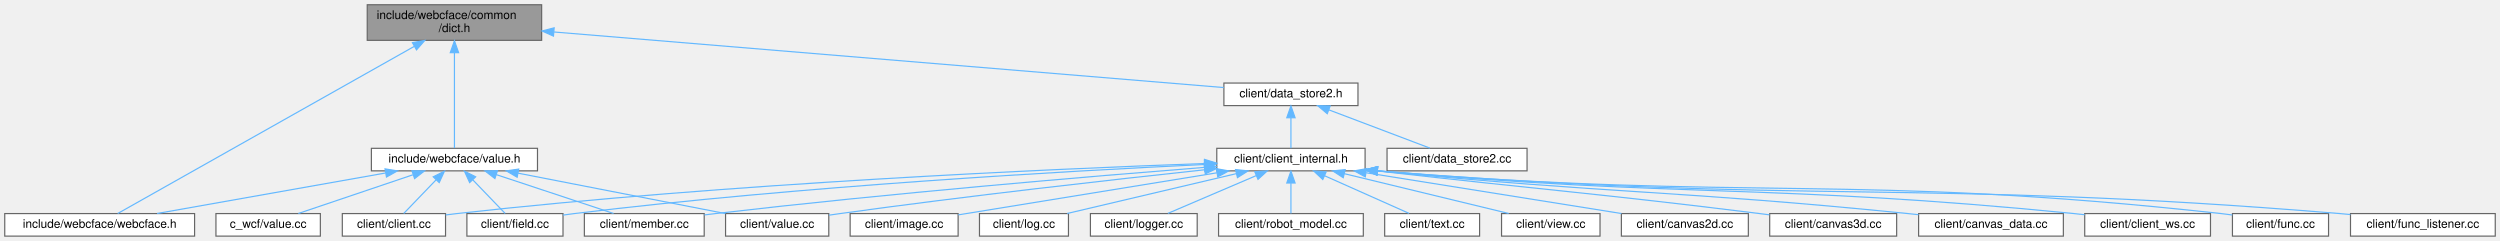
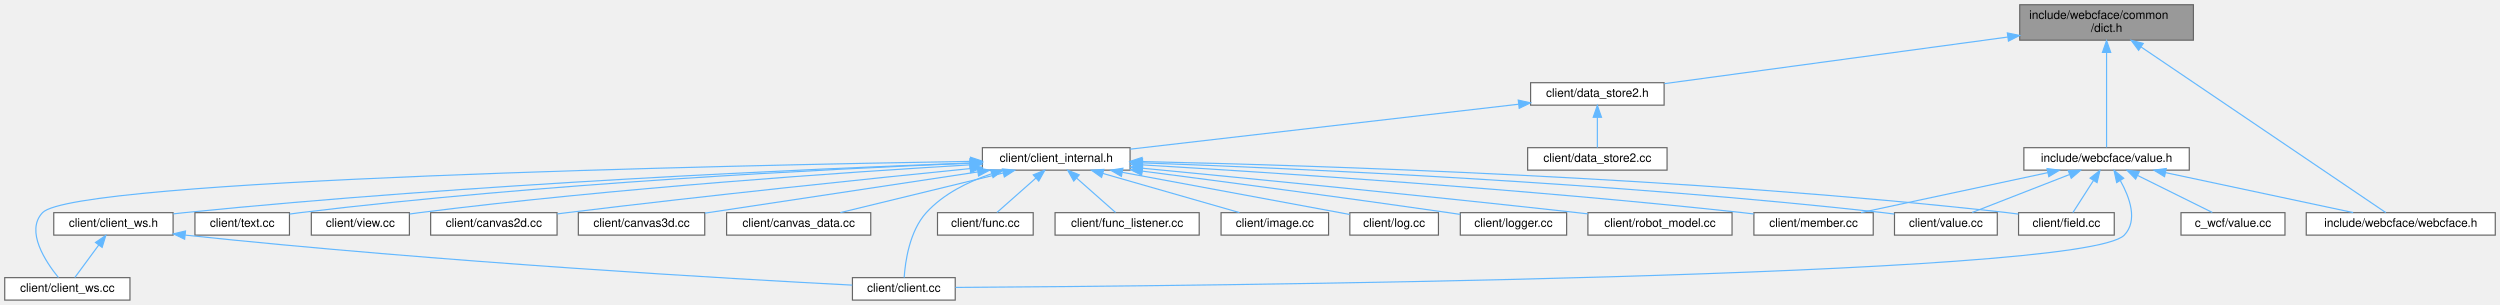
- <svg xmlns="http://www.w3.org/2000/svg" xmlns:xlink="http://www.w3.org/1999/xlink" width="2107pt" height="203pt" viewBox="0.00 0.00 2107.00 203.00">
-   <g id="graph0" class="graph" transform="scale(1 1) rotate(0) translate(4 199)">
+ <svg xmlns="http://www.w3.org/2000/svg" xmlns:xlink="http://www.w3.org/1999/xlink" width="2116pt" height="258pt" viewBox="0.00 0.00 2116.00 258.00">
+   <g id="graph0" class="graph" transform="scale(1 1) rotate(0) translate(4 254)">
    <g id="Node000001" class="node">
      <g id="a_Node000001">
        <a xlink:title=" ">
-           <polygon fill="#999999" stroke="#666666" points="452.5,-195 305.5,-195 305.5,-165 452.5,-165 452.5,-195" />
-           <text text-anchor="start" x="313.5" y="-183" font-family="Helvetica,sans-Serif" font-size="10.00">include/webcface/common</text>
-           <text text-anchor="middle" x="379" y="-172" font-family="Helvetica,sans-Serif" font-size="10.00">/dict.h</text>
+           <polygon fill="#999999" stroke="#666666" points="1852.5,-250 1705.5,-250 1705.5,-220 1852.5,-220 1852.5,-250" />
+           <text text-anchor="start" x="1713.5" y="-238" font-family="Helvetica,sans-Serif" font-size="10.00">include/webcface/common</text>
+           <text text-anchor="middle" x="1779" y="-227" font-family="Helvetica,sans-Serif" font-size="10.00">/dict.h</text>
        </a>
      </g>
    </g>
    <g id="Node000002" class="node">
      <g id="a_Node000002">
        <a xlink:href="data__store2_8h.html" target="_top" xlink:title=" ">
-           <polygon fill="white" stroke="#666666" points="1140.5,-129 1027.5,-129 1027.5,-110 1140.5,-110 1140.5,-129" />
-           <text text-anchor="middle" x="1084" y="-117" font-family="Helvetica,sans-Serif" font-size="10.00">client/data_store2.h</text>
+           <polygon fill="white" stroke="#666666" points="1404.5,-184 1291.5,-184 1291.5,-165 1404.5,-165 1404.5,-184" />
+           <text text-anchor="middle" x="1348" y="-172" font-family="Helvetica,sans-Serif" font-size="10.00">client/data_store2.h</text>
        </a>
      </g>
    </g>
    <g id="edge1_Node000001_Node000002" class="edge">
      <g id="a_edge1_Node000001_Node000002">
        <a xlink:title=" ">
-           <path fill="none" stroke="#63b8ff" d="M462.99,-172.03C608.46,-159.96 903.58,-135.47 1027.35,-125.2" />
-           <polygon fill="#63b8ff" stroke="#63b8ff" points="462.46,-168.56 452.78,-172.88 463.04,-175.54 462.46,-168.56" />
-         </a>
-       </g>
-     </g>
-     <g id="Node000021" class="node">
-       <g id="a_Node000021">
+           <path fill="none" stroke="#63b8ff" d="M1695.45,-222.66C1609.84,-211.04 1479.08,-193.29 1404.78,-183.21" />
+           <polygon fill="#63b8ff" stroke="#63b8ff" points="1695.02,-226.13 1705.4,-224.01 1695.96,-219.2 1695.02,-226.13" />
+         </a>
+       </g>
+     </g>
+     <g id="Node000022" class="node">
+       <g id="a_Node000022">
        <a xlink:href="value_8h.html" target="_top" xlink:title=" ">
-           <polygon fill="white" stroke="#666666" points="449,-74 309,-74 309,-55 449,-55 449,-74" />
-           <text text-anchor="middle" x="379" y="-62" font-family="Helvetica,sans-Serif" font-size="10.00">include/webcface/value.h</text>
-         </a>
-       </g>
-     </g>
-     <g id="edge20_Node000001_Node000021" class="edge">
-       <g id="a_edge20_Node000001_Node000021">
-         <a xlink:title=" ">
-           <path fill="none" stroke="#63b8ff" d="M379,-154.35C379,-129.09 379,-91.18 379,-74.23" />
-           <polygon fill="#63b8ff" stroke="#63b8ff" points="375.5,-154.63 379,-164.63 382.5,-154.63 375.5,-154.63" />
-         </a>
-       </g>
-     </g>
-     <g id="Node000023" class="node">
-       <g id="a_Node000023">
+           <polygon fill="white" stroke="#666666" points="1849,-129 1709,-129 1709,-110 1849,-110 1849,-129" />
+           <text text-anchor="middle" x="1779" y="-117" font-family="Helvetica,sans-Serif" font-size="10.00">include/webcface/value.h</text>
+         </a>
+       </g>
+     </g>
+     <g id="edge23_Node000001_Node000022" class="edge">
+       <g id="a_edge23_Node000001_Node000022">
+         <a xlink:title=" ">
+           <path fill="none" stroke="#63b8ff" d="M1779,-209.35C1779,-184.09 1779,-146.18 1779,-129.23" />
+           <polygon fill="#63b8ff" stroke="#63b8ff" points="1775.5,-209.63 1779,-219.63 1782.5,-209.63 1775.5,-209.63" />
+         </a>
+       </g>
+     </g>
+     <g id="Node000024" class="node">
+       <g id="a_Node000024">
        <a xlink:href="webcface_8h.html" target="_top" xlink:title=" ">
-           <polygon fill="white" stroke="#666666" points="160,-19 0,-19 0,0 160,0 160,-19" />
-           <text text-anchor="middle" x="80" y="-7" font-family="Helvetica,sans-Serif" font-size="10.00">include/webcface/webcface.h</text>
-         </a>
-       </g>
-     </g>
-     <g id="edge27_Node000001_Node000023" class="edge">
-       <g id="a_edge27_Node000001_Node000023">
-         <a xlink:title=" ">
-           <path fill="none" stroke="#63b8ff" d="M345.02,-159.85C280.2,-123.32 141.27,-45.03 95.19,-19.06" />
-           <polygon fill="#63b8ff" stroke="#63b8ff" points="343.59,-163.06 354.02,-164.92 347.03,-156.96 343.59,-163.06" />
+           <polygon fill="white" stroke="#666666" points="2108,-74 1948,-74 1948,-55 2108,-55 2108,-74" />
+           <text text-anchor="middle" x="2028" y="-62" font-family="Helvetica,sans-Serif" font-size="10.00">include/webcface/webcface.h</text>
+         </a>
+       </g>
+     </g>
+     <g id="edge30_Node000001_Node000024" class="edge">
+       <g id="a_edge30_Node000001_Node000024">
+         <a xlink:title=" ">
+           <path fill="none" stroke="#63b8ff" d="M1808.3,-214.17C1862.7,-177.36 1977.21,-99.87 2015.35,-74.06" />
+           <polygon fill="#63b8ff" stroke="#63b8ff" points="1806.12,-211.42 1799.8,-219.92 1810.04,-217.22 1806.12,-211.42" />
        </a>
      </g>
    </g>
    <g id="Node000003" class="node">
      <g id="a_Node000003">
        <a xlink:href="client__internal_8h.html" target="_top" xlink:title=" ">
-           <polygon fill="white" stroke="#666666" points="1146.5,-74 1021.5,-74 1021.5,-55 1146.5,-55 1146.5,-74" />
-           <text text-anchor="middle" x="1084" y="-62" font-family="Helvetica,sans-Serif" font-size="10.00">client/client_internal.h</text>
+           <polygon fill="white" stroke="#666666" points="952.5,-129 827.5,-129 827.5,-110 952.5,-110 952.5,-129" />
+           <text text-anchor="middle" x="890" y="-117" font-family="Helvetica,sans-Serif" font-size="10.00">client/client_internal.h</text>
        </a>
      </g>
    </g>
    <g id="edge2_Node000002_Node000003" class="edge">
      <g id="a_edge2_Node000002_Node000003">
        <a xlink:title=" ">
-           <path fill="none" stroke="#63b8ff" d="M1084,-99.66C1084,-90.93 1084,-80.99 1084,-74.09" />
-           <polygon fill="#63b8ff" stroke="#63b8ff" points="1080.5,-99.75 1084,-109.75 1087.5,-99.75 1080.5,-99.75" />
-         </a>
-       </g>
-     </g>
-     <g id="Node000020" class="node">
-       <g id="a_Node000020">
+           <path fill="none" stroke="#63b8ff" d="M1281.22,-165.77C1193.02,-155.57 1038.83,-137.72 952.71,-127.76" />
+           <polygon fill="#63b8ff" stroke="#63b8ff" points="1281.04,-169.28 1291.38,-166.95 1281.85,-162.32 1281.04,-169.28" />
+         </a>
+       </g>
+     </g>
+     <g id="Node000021" class="node">
+       <g id="a_Node000021">
        <a xlink:href="data__store2_8cc.html" target="_top" xlink:title=" ">
-           <polygon fill="white" stroke="#666666" points="1283,-74 1165,-74 1165,-55 1283,-55 1283,-74" />
-           <text text-anchor="middle" x="1224" y="-62" font-family="Helvetica,sans-Serif" font-size="10.00">client/data_store2.cc</text>
-         </a>
-       </g>
-     </g>
-     <g id="edge19_Node000002_Node000020" class="edge">
-       <g id="a_edge19_Node000002_Node000020">
-         <a xlink:title=" ">
-           <path fill="none" stroke="#63b8ff" d="M1115.91,-106.42C1141.88,-96.59 1177.92,-82.95 1201.1,-74.17" />
-           <polygon fill="#63b8ff" stroke="#63b8ff" points="1114.61,-103.17 1106.49,-109.98 1117.08,-109.72 1114.61,-103.17" />
+           <polygon fill="white" stroke="#666666" points="1407,-129 1289,-129 1289,-110 1407,-110 1407,-129" />
+           <text text-anchor="middle" x="1348" y="-117" font-family="Helvetica,sans-Serif" font-size="10.00">client/data_store2.cc</text>
+         </a>
+       </g>
+     </g>
+     <g id="edge22_Node000002_Node000021" class="edge">
+       <g id="a_edge22_Node000002_Node000021">
+         <a xlink:title=" ">
+           <path fill="none" stroke="#63b8ff" d="M1348,-154.66C1348,-145.93 1348,-135.99 1348,-129.09" />
+           <polygon fill="#63b8ff" stroke="#63b8ff" points="1344.5,-154.75 1348,-164.75 1351.5,-154.75 1344.5,-154.75" />
        </a>
      </g>
    </g>
    <g id="Node000004" class="node">
      <g id="a_Node000004">
        <a xlink:href="canvas2d_8cc.html" target="_top" xlink:title=" ">
-           <polygon fill="white" stroke="#666666" points="1469.5,-19 1362.5,-19 1362.5,0 1469.5,0 1469.5,-19" />
-           <text text-anchor="middle" x="1416" y="-7" font-family="Helvetica,sans-Serif" font-size="10.00">client/canvas2d.cc</text>
+           <polygon fill="white" stroke="#666666" points="467.5,-74 360.5,-74 360.5,-55 467.5,-55 467.5,-74" />
+           <text text-anchor="middle" x="414" y="-62" font-family="Helvetica,sans-Serif" font-size="10.00">client/canvas2d.cc</text>
        </a>
      </g>
    </g>
    <g id="edge3_Node000003_Node000004" class="edge">
      <g id="a_edge3_Node000003_Node000004">
        <a xlink:title=" ">
-           <path fill="none" stroke="#63b8ff" d="M1147.45,-53.37C1209.79,-43.42 1303.86,-28.4 1362.52,-19.04" />
-           <polygon fill="#63b8ff" stroke="#63b8ff" points="1146.66,-49.95 1137.34,-54.98 1147.77,-56.86 1146.66,-49.95" />
+           <path fill="none" stroke="#63b8ff" d="M817.11,-111.31C734.35,-103.01 595.34,-88.59 476,-74 473.3,-73.67 470.54,-73.32 467.76,-72.97" />
+           <polygon fill="#63b8ff" stroke="#63b8ff" points="816.86,-114.81 827.16,-112.32 817.56,-107.84 816.86,-114.81" />
        </a>
      </g>
    </g>
    <g id="Node000005" class="node">
      <g id="a_Node000005">
        <a xlink:href="canvas3d_8cc.html" target="_top" xlink:title=" ">
-           <polygon fill="white" stroke="#666666" points="1594.5,-19 1487.5,-19 1487.5,0 1594.5,0 1594.5,-19" />
-           <text text-anchor="middle" x="1541" y="-7" font-family="Helvetica,sans-Serif" font-size="10.00">client/canvas3d.cc</text>
+           <polygon fill="white" stroke="#666666" points="592.5,-74 485.5,-74 485.5,-55 592.5,-55 592.5,-74" />
+           <text text-anchor="middle" x="539" y="-62" font-family="Helvetica,sans-Serif" font-size="10.00">client/canvas3d.cc</text>
        </a>
      </g>
    </g>
    <g id="edge4_Node000003_Node000005" class="edge">
      <g id="a_edge4_Node000003_Node000005">
        <a xlink:title=" ">
-           <path fill="none" stroke="#63b8ff" d="M1156.94,-54.9C1301.18,-38.45 1338.88,-36.41 1479,-19 1481.7,-18.67 1484.46,-18.31 1487.24,-17.95" />
-           <polygon fill="#63b8ff" stroke="#63b8ff" points="1156.36,-51.44 1146.83,-56.06 1157.16,-58.4 1156.36,-51.44" />
+           <path fill="none" stroke="#63b8ff" d="M823.59,-108.47C756.65,-98.37 654.65,-82.96 592.66,-73.6" />
+           <polygon fill="#63b8ff" stroke="#63b8ff" points="823.2,-111.95 833.61,-109.98 824.24,-105.03 823.2,-111.95" />
        </a>
      </g>
    </g>
    <g id="Node000006" class="node">
      <g id="a_Node000006">
        <a xlink:href="canvas__data_8cc.html" target="_top" xlink:title=" ">
-           <polygon fill="white" stroke="#666666" points="1735,-19 1613,-19 1613,0 1735,0 1735,-19" />
-           <text text-anchor="middle" x="1674" y="-7" font-family="Helvetica,sans-Serif" font-size="10.00">client/canvas_data.cc</text>
+           <polygon fill="white" stroke="#666666" points="733,-74 611,-74 611,-55 733,-55 733,-74" />
+           <text text-anchor="middle" x="672" y="-62" font-family="Helvetica,sans-Serif" font-size="10.00">client/canvas_data.cc</text>
        </a>
      </g>
    </g>
    <g id="edge5_Node000003_Node000006" class="edge">
      <g id="a_edge5_Node000003_Node000006">
        <a xlink:title=" ">
-           <path fill="none" stroke="#63b8ff" d="M1157.04,-54.94C1356.49,-35.41 1408.55,-38.71 1604,-19 1606.92,-18.71 1609.91,-18.39 1612.93,-18.06" />
-           <polygon fill="#63b8ff" stroke="#63b8ff" points="1156.42,-51.48 1146.81,-55.94 1157.11,-58.45 1156.42,-51.48" />
+           <path fill="none" stroke="#63b8ff" d="M845.02,-107.56C804.19,-97.64 744.8,-83.2 707.3,-74.08" />
+           <polygon fill="#63b8ff" stroke="#63b8ff" points="844.43,-111.02 854.97,-109.98 846.08,-104.22 844.43,-111.02" />
        </a>
      </g>
    </g>
    <g id="Node000007" class="node">
      <g id="a_Node000007">
        <a xlink:href="client_2client_8cc.html" target="_top" xlink:title=" ">
-           <polygon fill="white" stroke="#666666" points="371.5,-19 284.5,-19 284.5,0 371.5,0 371.5,-19" />
-           <text text-anchor="middle" x="328" y="-7" font-family="Helvetica,sans-Serif" font-size="10.00">client/client.cc</text>
+           <polygon fill="white" stroke="#666666" points="804.5,-19 717.5,-19 717.5,0 804.5,0 804.5,-19" />
+           <text text-anchor="middle" x="761" y="-7" font-family="Helvetica,sans-Serif" font-size="10.00">client/client.cc</text>
        </a>
      </g>
    </g>
    <g id="edge6_Node000003_Node000007" class="edge">
      <g id="a_edge6_Node000003_Node000007">
        <a xlink:title=" ">
-           <path fill="none" stroke="#63b8ff" d="M1011.22,-61.19C883.38,-56.63 610.27,-44.58 381,-19 377.94,-18.66 374.79,-18.26 371.63,-17.84" />
-           <polygon fill="#63b8ff" stroke="#63b8ff" points="1011.17,-64.69 1021.28,-61.55 1011.41,-57.7 1011.17,-64.69" />
+           <path fill="none" stroke="#63b8ff" d="M835.45,-106.98C815.62,-100.32 794.54,-89.97 780,-74 765.75,-58.34 762.17,-32.39 761.28,-19.03" />
+           <polygon fill="#63b8ff" stroke="#63b8ff" points="834.46,-110.34 845.04,-109.96 836.53,-103.65 834.46,-110.34" />
        </a>
      </g>
    </g>
    <g id="Node000008" class="node">
      <g id="a_Node000008">
        <a xlink:href="client__ws_8cc.html" target="_top" xlink:title=" ">
-           <polygon fill="white" stroke="#666666" points="1859,-19 1753,-19 1753,0 1859,0 1859,-19" />
-           <text text-anchor="middle" x="1806" y="-7" font-family="Helvetica,sans-Serif" font-size="10.00">client/client_ws.cc</text>
+           <polygon fill="white" stroke="#666666" points="106,-19 0,-19 0,0 106,0 106,-19" />
+           <text text-anchor="middle" x="53" y="-7" font-family="Helvetica,sans-Serif" font-size="10.00">client/client_ws.cc</text>
        </a>
      </g>
    </g>
    <g id="edge7_Node000003_Node000008" class="edge">
      <g id="a_edge7_Node000003_Node000008">
        <a xlink:title=" ">
-           <path fill="none" stroke="#63b8ff" d="M1156.99,-54.97C1418.5,-31.97 1486.76,-44.47 1744,-19 1746.92,-18.71 1749.91,-18.39 1752.93,-18.04" />
-           <polygon fill="#63b8ff" stroke="#63b8ff" points="1156.46,-51.5 1146.81,-55.87 1157.08,-58.48 1156.46,-51.5" />
+           <path fill="none" stroke="#63b8ff" d="M817.26,-117.42C614.98,-114.06 58.86,-102.29 32,-74 17.29,-58.51 34.57,-32.48 45.46,-19.07" />
+           <polygon fill="#63b8ff" stroke="#63b8ff" points="817.43,-120.92 827.49,-117.59 817.54,-113.92 817.43,-120.92" />
        </a>
      </g>
    </g>
    <g id="Node000009" class="node">
      <g id="a_Node000009">
-         <a xlink:href="field_8cc.html" target="_top" xlink:title=" ">
-           <polygon fill="white" stroke="#666666" points="470.5,-19 389.5,-19 389.5,0 470.5,0 470.5,-19" />
-           <text text-anchor="middle" x="430" y="-7" font-family="Helvetica,sans-Serif" font-size="10.00">client/field.cc</text>
+         <a xlink:href="client__ws_8h.html" target="_top" xlink:title=" ">
+           <polygon fill="white" stroke="#666666" points="142.5,-74 41.5,-74 41.5,-55 142.5,-55 142.5,-74" />
+           <text text-anchor="middle" x="92" y="-62" font-family="Helvetica,sans-Serif" font-size="10.00">client/client_ws.h</text>
        </a>
      </g>
    </g>
    <g id="edge8_Node000003_Node000009" class="edge">
      <g id="a_edge8_Node000003_Node000009">
        <a xlink:title=" ">
-           <path fill="none" stroke="#63b8ff" d="M1010.88,-60.35C897.07,-54.95 670.79,-42.19 480,-19 476.94,-18.63 473.78,-18.2 470.61,-17.74" />
-           <polygon fill="#63b8ff" stroke="#63b8ff" points="1011.05,-63.87 1021.2,-60.84 1011.38,-56.87 1011.05,-63.87" />
+           <path fill="none" stroke="#63b8ff" d="M817.13,-116.05C684.53,-111.17 395.02,-98.5 152,-74 148.96,-73.69 145.85,-73.35 142.7,-72.98" />
+           <polygon fill="#63b8ff" stroke="#63b8ff" points="817.05,-119.55 827.17,-116.42 817.31,-112.56 817.05,-119.55" />
        </a>
      </g>
    </g>
    <g id="Node000010" class="node">
      <g id="a_Node000010">
-         <a xlink:href="client_2func_8cc.html" target="_top" xlink:title=" ">
-           <polygon fill="white" stroke="#666666" points="1958.5,-19 1877.5,-19 1877.5,0 1958.5,0 1958.5,-19" />
-           <text text-anchor="middle" x="1918" y="-7" font-family="Helvetica,sans-Serif" font-size="10.00">client/func.cc</text>
-         </a>
-       </g>
-     </g>
-     <g id="edge9_Node000003_Node000010" class="edge">
-       <g id="a_edge9_Node000003_Node000010">
-         <a xlink:title=" ">
-           <path fill="none" stroke="#63b8ff" d="M1157.19,-54.97C1473.51,-28.95 1556.43,-53.24 1868,-19 1871.06,-18.66 1874.22,-18.26 1877.4,-17.81" />
-           <polygon fill="#63b8ff" stroke="#63b8ff" points="1156.48,-51.52 1146.8,-55.83 1157.06,-58.49 1156.48,-51.52" />
+         <a xlink:href="field_8cc.html" target="_top" xlink:title=" ">
+           <polygon fill="white" stroke="#666666" points="1785.5,-74 1704.5,-74 1704.5,-55 1785.5,-55 1785.5,-74" />
+           <text text-anchor="middle" x="1745" y="-62" font-family="Helvetica,sans-Serif" font-size="10.00">client/field.cc</text>
+         </a>
+       </g>
+     </g>
+     <g id="edge11_Node000003_Node000010" class="edge">
+       <g id="a_edge11_Node000003_Node000010">
+         <a xlink:title=" ">
+           <path fill="none" stroke="#63b8ff" d="M962.85,-117.23C1104.37,-114.16 1426.14,-104.19 1695,-74 1698.06,-73.66 1701.22,-73.25 1704.4,-72.8" />
+           <polygon fill="#63b8ff" stroke="#63b8ff" points="962.5,-113.74 952.57,-117.45 962.64,-120.74 962.5,-113.74" />
        </a>
      </g>
    </g>
    <g id="Node000011" class="node">
      <g id="a_Node000011">
-         <a xlink:href="func__listener_8cc.html" target="_top" xlink:title=" ">
-           <polygon fill="white" stroke="#666666" points="2099,-19 1977,-19 1977,0 2099,0 2099,-19" />
-           <text text-anchor="middle" x="2038" y="-7" font-family="Helvetica,sans-Serif" font-size="10.00">client/func_listener.cc</text>
-         </a>
-       </g>
-     </g>
-     <g id="edge10_Node000003_Node000011" class="edge">
-       <g id="a_edge10_Node000003_Node000011">
-         <a xlink:title=" ">
-           <path fill="none" stroke="#63b8ff" d="M1157.01,-54.99C1517.79,-26.23 1611.33,-48.52 1968,-19 1970.93,-18.76 1973.92,-18.49 1976.94,-18.19" />
-           <polygon fill="#63b8ff" stroke="#63b8ff" points="1156.49,-51.52 1146.8,-55.81 1157.05,-58.5 1156.49,-51.52" />
+         <a xlink:href="client_2func_8cc.html" target="_top" xlink:title=" ">
+           <polygon fill="white" stroke="#666666" points="870.5,-74 789.5,-74 789.5,-55 870.5,-55 870.5,-74" />
+           <text text-anchor="middle" x="830" y="-62" font-family="Helvetica,sans-Serif" font-size="10.00">client/func.cc</text>
+         </a>
+       </g>
+     </g>
+     <g id="edge12_Node000003_Node000011" class="edge">
+       <g id="a_edge12_Node000003_Node000011">
+         <a xlink:title=" ">
+           <path fill="none" stroke="#63b8ff" d="M872.82,-103.32C862.12,-93.87 848.74,-82.06 839.82,-74.17" />
+           <polygon fill="#63b8ff" stroke="#63b8ff" points="870.55,-105.99 880.36,-109.98 875.18,-100.74 870.55,-105.99" />
        </a>
      </g>
    </g>
    <g id="Node000012" class="node">
      <g id="a_Node000012">
-         <a xlink:href="image_8cc.html" target="_top" xlink:title=" ">
-           <polygon fill="white" stroke="#666666" points="803.5,-19 712.5,-19 712.5,0 803.5,0 803.5,-19" />
-           <text text-anchor="middle" x="758" y="-7" font-family="Helvetica,sans-Serif" font-size="10.00">client/image.cc</text>
-         </a>
-       </g>
-     </g>
-     <g id="edge11_Node000003_Node000012" class="edge">
-       <g id="a_edge11_Node000003_Node000012">
-         <a xlink:title=" ">
-           <path fill="none" stroke="#63b8ff" d="M1021.7,-53.37C958,-43.01 860.55,-27.17 803.67,-17.92" />
-           <polygon fill="#63b8ff" stroke="#63b8ff" points="1021.19,-56.83 1031.62,-54.98 1022.31,-49.93 1021.19,-56.83" />
+         <a xlink:href="func__listener_8cc.html" target="_top" xlink:title=" ">
+           <polygon fill="white" stroke="#666666" points="1011,-74 889,-74 889,-55 1011,-55 1011,-74" />
+           <text text-anchor="middle" x="950" y="-62" font-family="Helvetica,sans-Serif" font-size="10.00">client/func_listener.cc</text>
+         </a>
+       </g>
+     </g>
+     <g id="edge13_Node000003_Node000012" class="edge">
+       <g id="a_edge13_Node000003_Node000012">
+         <a xlink:title=" ">
+           <path fill="none" stroke="#63b8ff" d="M907.18,-103.32C917.88,-93.87 931.26,-82.06 940.18,-74.17" />
+           <polygon fill="#63b8ff" stroke="#63b8ff" points="904.82,-100.74 899.64,-109.98 909.45,-105.99 904.82,-100.74" />
        </a>
      </g>
    </g>
    <g id="Node000013" class="node">
      <g id="a_Node000013">
-         <a xlink:href="log_8cc.html" target="_top" xlink:title=" ">
-           <polygon fill="white" stroke="#666666" points="896.5,-19 821.5,-19 821.5,0 896.5,0 896.5,-19" />
-           <text text-anchor="middle" x="859" y="-7" font-family="Helvetica,sans-Serif" font-size="10.00">client/log.cc</text>
-         </a>
-       </g>
-     </g>
-     <g id="edge12_Node000003_Node000013" class="edge">
-       <g id="a_edge12_Node000003_Node000013">
-         <a xlink:title=" ">
-           <path fill="none" stroke="#63b8ff" d="M1038.11,-52.69C995.95,-42.76 934.3,-28.24 895.43,-19.08" />
-           <polygon fill="#63b8ff" stroke="#63b8ff" points="1037.31,-56.1 1047.85,-54.98 1038.92,-49.28 1037.31,-56.1" />
+         <a xlink:href="image_8cc.html" target="_top" xlink:title=" ">
+           <polygon fill="white" stroke="#666666" points="1120.5,-74 1029.5,-74 1029.5,-55 1120.5,-55 1120.5,-74" />
+           <text text-anchor="middle" x="1075" y="-62" font-family="Helvetica,sans-Serif" font-size="10.00">client/image.cc</text>
+         </a>
+       </g>
+     </g>
+     <g id="edge14_Node000003_Node000013" class="edge">
+       <g id="a_edge14_Node000003_Node000013">
+         <a xlink:title=" ">
+           <path fill="none" stroke="#63b8ff" d="M929.5,-107.18C964.1,-97.27 1013.63,-83.08 1045.04,-74.08" />
+           <polygon fill="#63b8ff" stroke="#63b8ff" points="928.37,-103.87 919.72,-109.98 930.3,-110.6 928.37,-103.87" />
        </a>
      </g>
    </g>
    <g id="Node000014" class="node">
      <g id="a_Node000014">
-         <a xlink:href="logger_8cc.html" target="_top" xlink:title=" ">
-           <polygon fill="white" stroke="#666666" points="1005,-19 915,-19 915,0 1005,0 1005,-19" />
-           <text text-anchor="middle" x="960" y="-7" font-family="Helvetica,sans-Serif" font-size="10.00">client/logger.cc</text>
-         </a>
-       </g>
-     </g>
-     <g id="edge13_Node000003_Node000014" class="edge">
-       <g id="a_edge13_Node000003_Node000014">
-         <a xlink:title=" ">
-           <path fill="none" stroke="#63b8ff" d="M1054.82,-51.03C1031.89,-41.23 1000.55,-27.83 980.29,-19.17" />
-           <polygon fill="#63b8ff" stroke="#63b8ff" points="1053.51,-54.27 1064.08,-54.98 1056.26,-47.84 1053.51,-54.27" />
+         <a xlink:href="log_8cc.html" target="_top" xlink:title=" ">
+           <polygon fill="white" stroke="#666666" points="1213.5,-74 1138.5,-74 1138.5,-55 1213.5,-55 1213.5,-74" />
+           <text text-anchor="middle" x="1176" y="-62" font-family="Helvetica,sans-Serif" font-size="10.00">client/log.cc</text>
+         </a>
+       </g>
+     </g>
+     <g id="edge15_Node000003_Node000014" class="edge">
+       <g id="a_edge15_Node000003_Node000014">
+         <a xlink:title=" ">
+           <path fill="none" stroke="#63b8ff" d="M945.85,-108.15C1002.69,-97.62 1089.21,-81.58 1138.38,-72.47" />
+           <polygon fill="#63b8ff" stroke="#63b8ff" points="945.15,-104.72 935.95,-109.98 946.42,-111.6 945.15,-104.72" />
        </a>
      </g>
    </g>
    <g id="Node000015" class="node">
      <g id="a_Node000015">
-         <a xlink:href="member_8cc.html" target="_top" xlink:title=" ">
-           <polygon fill="white" stroke="#666666" points="589.5,-19 488.5,-19 488.5,0 589.5,0 589.5,-19" />
-           <text text-anchor="middle" x="539" y="-7" font-family="Helvetica,sans-Serif" font-size="10.00">client/member.cc</text>
-         </a>
-       </g>
-     </g>
-     <g id="edge14_Node000003_Node000015" class="edge">
-       <g id="a_edge14_Node000003_Node000015">
-         <a xlink:title=" ">
-           <path fill="none" stroke="#63b8ff" d="M1011.04,-57.93C916.03,-50.42 744.86,-36.01 599,-19 595.97,-18.65 592.86,-18.26 589.72,-17.86" />
-           <polygon fill="#63b8ff" stroke="#63b8ff" points="1010.87,-61.43 1021.12,-58.72 1011.42,-54.45 1010.87,-61.43" />
+         <a xlink:href="logger_8cc.html" target="_top" xlink:title=" ">
+           <polygon fill="white" stroke="#666666" points="1322,-74 1232,-74 1232,-55 1322,-55 1322,-74" />
+           <text text-anchor="middle" x="1277" y="-62" font-family="Helvetica,sans-Serif" font-size="10.00">client/logger.cc</text>
+         </a>
+       </g>
+     </g>
+     <g id="edge16_Node000003_Node000015" class="edge">
+       <g id="a_edge16_Node000003_Node000015">
+         <a xlink:title=" ">
+           <path fill="none" stroke="#63b8ff" d="M962.85,-109.16C1030.16,-100.44 1132.9,-86.86 1222,-74 1225.25,-73.53 1228.61,-73.04 1231.99,-72.53" />
+           <polygon fill="#63b8ff" stroke="#63b8ff" points="962.24,-105.71 952.77,-110.47 963.14,-112.65 962.24,-105.71" />
        </a>
      </g>
    </g>
    <g id="Node000016" class="node">
      <g id="a_Node000016">
-         <a xlink:href="robot__model_8cc.html" target="_top" xlink:title=" ">
-           <polygon fill="white" stroke="#666666" points="1145,-19 1023,-19 1023,0 1145,0 1145,-19" />
-           <text text-anchor="middle" x="1084" y="-7" font-family="Helvetica,sans-Serif" font-size="10.00">client/robot_model.cc</text>
-         </a>
-       </g>
-     </g>
-     <g id="edge15_Node000003_Node000016" class="edge">
-       <g id="a_edge15_Node000003_Node000016">
-         <a xlink:title=" ">
-           <path fill="none" stroke="#63b8ff" d="M1084,-44.66C1084,-35.93 1084,-25.99 1084,-19.09" />
-           <polygon fill="#63b8ff" stroke="#63b8ff" points="1080.5,-44.75 1084,-54.75 1087.5,-44.75 1080.5,-44.75" />
+         <a xlink:href="member_8cc.html" target="_top" xlink:title=" ">
+           <polygon fill="white" stroke="#666666" points="1581.5,-74 1480.5,-74 1480.5,-55 1581.5,-55 1581.5,-74" />
+           <text text-anchor="middle" x="1531" y="-62" font-family="Helvetica,sans-Serif" font-size="10.00">client/member.cc</text>
+         </a>
+       </g>
+     </g>
+     <g id="edge17_Node000003_Node000016" class="edge">
+       <g id="a_edge17_Node000003_Node000016">
+         <a xlink:title=" ">
+           <path fill="none" stroke="#63b8ff" d="M962.89,-114.43C1073.1,-107.92 1288.63,-93.88 1471,-74 1474.03,-73.67 1477.15,-73.3 1480.29,-72.92" />
+           <polygon fill="#63b8ff" stroke="#63b8ff" points="962.66,-110.93 952.88,-115.01 963.07,-117.92 962.66,-110.93" />
        </a>
      </g>
    </g>
    <g id="Node000017" class="node">
      <g id="a_Node000017">
-         <a xlink:href="client_2text_8cc.html" target="_top" xlink:title=" ">
-           <polygon fill="white" stroke="#666666" points="1243,-19 1163,-19 1163,0 1243,0 1243,-19" />
-           <text text-anchor="middle" x="1203" y="-7" font-family="Helvetica,sans-Serif" font-size="10.00">client/text.cc</text>
-         </a>
-       </g>
-     </g>
-     <g id="edge16_Node000003_Node000017" class="edge">
-       <g id="a_edge16_Node000003_Node000017">
-         <a xlink:title=" ">
-           <path fill="none" stroke="#63b8ff" d="M1112.3,-50.9C1134.28,-41.11 1164.18,-27.79 1183.53,-19.17" />
-           <polygon fill="#63b8ff" stroke="#63b8ff" points="1110.83,-47.72 1103.12,-54.98 1113.68,-54.11 1110.83,-47.72" />
+         <a xlink:href="robot__model_8cc.html" target="_top" xlink:title=" ">
+           <polygon fill="white" stroke="#666666" points="1462,-74 1340,-74 1340,-55 1462,-55 1462,-74" />
+           <text text-anchor="middle" x="1401" y="-62" font-family="Helvetica,sans-Serif" font-size="10.00">client/robot_model.cc</text>
+         </a>
+       </g>
+     </g>
+     <g id="edge18_Node000003_Node000017" class="edge">
+       <g id="a_edge18_Node000003_Node000017">
+         <a xlink:title=" ">
+           <path fill="none" stroke="#63b8ff" d="M962.94,-111.6C1050.43,-103.21 1201.52,-88.39 1331,-74 1333.92,-73.68 1336.91,-73.34 1339.93,-72.99" />
+           <polygon fill="#63b8ff" stroke="#63b8ff" points="962.47,-108.13 952.85,-112.56 963.14,-115.09 962.47,-108.13" />
        </a>
      </g>
    </g>
    <g id="Node000018" class="node">
      <g id="a_Node000018">
-         <a xlink:href="client_2value_8cc.html" target="_top" xlink:title=" ">
-           <polygon fill="white" stroke="#666666" points="694.5,-19 607.5,-19 607.5,0 694.5,0 694.5,-19" />
-           <text text-anchor="middle" x="651" y="-7" font-family="Helvetica,sans-Serif" font-size="10.00">client/value.cc</text>
-         </a>
-       </g>
-     </g>
-     <g id="edge17_Node000003_Node000018" class="edge">
-       <g id="a_edge17_Node000003_Node000018">
-         <a xlink:title=" ">
-           <path fill="none" stroke="#63b8ff" d="M1011.34,-55.92C934.78,-47.71 810.73,-33.8 704,-19 700.95,-18.58 697.81,-18.12 694.65,-17.65" />
-           <polygon fill="#63b8ff" stroke="#63b8ff" points="1011.05,-59.41 1021.36,-56.99 1011.79,-52.45 1011.05,-59.41" />
+         <a xlink:href="client_2text_8cc.html" target="_top" xlink:title=" ">
+           <polygon fill="white" stroke="#666666" points="241,-74 161,-74 161,-55 241,-55 241,-74" />
+           <text text-anchor="middle" x="201" y="-62" font-family="Helvetica,sans-Serif" font-size="10.00">client/text.cc</text>
+         </a>
+       </g>
+     </g>
+     <g id="edge19_Node000003_Node000018" class="edge">
+       <g id="a_edge19_Node000003_Node000018">
+         <a xlink:title=" ">
+           <path fill="none" stroke="#63b8ff" d="M817.03,-115.86C697.97,-111 454.67,-98.8 250,-74 247.09,-73.65 244.08,-73.24 241.06,-72.79" />
+           <polygon fill="#63b8ff" stroke="#63b8ff" points="816.98,-119.36 827.12,-116.26 817.26,-112.36 816.98,-119.36" />
        </a>
      </g>
    </g>
    <g id="Node000019" class="node">
      <g id="a_Node000019">
+         <a xlink:href="client_2value_8cc.html" target="_top" xlink:title=" ">
+           <polygon fill="white" stroke="#666666" points="1686.5,-74 1599.5,-74 1599.5,-55 1686.5,-55 1686.5,-74" />
+           <text text-anchor="middle" x="1643" y="-62" font-family="Helvetica,sans-Serif" font-size="10.00">client/value.cc</text>
+         </a>
+       </g>
+     </g>
+     <g id="edge20_Node000003_Node000019" class="edge">
+       <g id="a_edge20_Node000003_Node000019">
+         <a xlink:title=" ">
+           <path fill="none" stroke="#63b8ff" d="M962.96,-116.16C1090.47,-111.55 1362,-99.47 1590,-74 1593.06,-73.66 1596.21,-73.26 1599.37,-72.84" />
+           <polygon fill="#63b8ff" stroke="#63b8ff" points="962.79,-112.66 952.92,-116.52 963.04,-119.66 962.79,-112.66" />
+         </a>
+       </g>
+     </g>
+     <g id="Node000020" class="node">
+       <g id="a_Node000020">
        <a xlink:href="client_2view_8cc.html" target="_top" xlink:title=" ">
-           <polygon fill="white" stroke="#666666" points="1344.5,-19 1261.5,-19 1261.5,0 1344.5,0 1344.5,-19" />
-           <text text-anchor="middle" x="1303" y="-7" font-family="Helvetica,sans-Serif" font-size="10.00">client/view.cc</text>
-         </a>
-       </g>
-     </g>
-     <g id="edge18_Node000003_Node000019" class="edge">
-       <g id="a_edge18_Node000003_Node000019">
-         <a xlink:title=" ">
-           <path fill="none" stroke="#63b8ff" d="M1128.93,-52.63C1169.95,-42.7 1229.79,-28.22 1267.54,-19.08" />
-           <polygon fill="#63b8ff" stroke="#63b8ff" points="1128.08,-49.23 1119.19,-54.98 1129.73,-56.03 1128.08,-49.23" />
-         </a>
-       </g>
-     </g>
-     <g id="edge22_Node000021_Node000007" class="edge">
-       <g id="a_edge22_Node000021_Node000007">
-         <a xlink:title=" ">
-           <path fill="none" stroke="#63b8ff" d="M363.62,-47.52C354.63,-38.18 343.64,-26.75 336.26,-19.09" />
-           <polygon fill="#63b8ff" stroke="#63b8ff" points="361.12,-49.97 370.58,-54.75 366.17,-45.12 361.12,-49.97" />
-         </a>
-       </g>
-     </g>
-     <g id="edge23_Node000021_Node000009" class="edge">
-       <g id="a_edge23_Node000021_Node000009">
-         <a xlink:title=" ">
-           <path fill="none" stroke="#63b8ff" d="M394.38,-47.52C403.37,-38.18 414.36,-26.75 421.74,-19.09" />
-           <polygon fill="#63b8ff" stroke="#63b8ff" points="391.83,-45.12 387.42,-54.75 396.88,-49.97 391.83,-45.12" />
-         </a>
-       </g>
-     </g>
-     <g id="edge24_Node000021_Node000015" class="edge">
-       <g id="a_edge24_Node000021_Node000015">
-         <a xlink:title=" ">
-           <path fill="none" stroke="#63b8ff" d="M414.33,-51.8C444.19,-41.91 486.27,-27.97 513.09,-19.08" />
-           <polygon fill="#63b8ff" stroke="#63b8ff" points="413.1,-48.52 404.71,-54.98 415.3,-55.16 413.1,-48.52" />
-         </a>
-       </g>
-     </g>
-     <g id="edge25_Node000021_Node000018" class="edge">
-       <g id="a_edge25_Node000021_Node000018">
-         <a xlink:title=" ">
-           <path fill="none" stroke="#63b8ff" d="M432.58,-53.06C483.74,-43.09 559.86,-28.26 607.41,-18.99" />
-           <polygon fill="#63b8ff" stroke="#63b8ff" points="431.85,-49.64 422.7,-54.98 433.19,-56.51 431.85,-49.64" />
-         </a>
-       </g>
-     </g>
-     <g id="Node000022" class="node">
-       <g id="a_Node000022">
+           <polygon fill="white" stroke="#666666" points="342.5,-74 259.5,-74 259.5,-55 342.5,-55 342.5,-74" />
+           <text text-anchor="middle" x="301" y="-62" font-family="Helvetica,sans-Serif" font-size="10.00">client/view.cc</text>
+         </a>
+       </g>
+     </g>
+     <g id="edge21_Node000003_Node000020" class="edge">
+       <g id="a_edge21_Node000003_Node000020">
+         <a xlink:title=" ">
+           <path fill="none" stroke="#63b8ff" d="M817.11,-114.48C713.32,-108.3 517.11,-94.94 351,-74 348.29,-73.66 345.51,-73.28 342.7,-72.87" />
+           <polygon fill="#63b8ff" stroke="#63b8ff" points="816.97,-117.98 827.16,-115.07 817.39,-110.99 816.97,-117.98" />
+         </a>
+       </g>
+     </g>
+     <g id="edge9_Node000009_Node000007" class="edge">
+       <g id="a_edge9_Node000009_Node000007">
+         <a xlink:title=" ">
+           <path fill="none" stroke="#63b8ff" d="M152.75,-55C370.99,-31.9 618.72,-17.8 717.34,-12.67" />
+           <polygon fill="#63b8ff" stroke="#63b8ff" points="152.28,-51.53 142.71,-56.07 153.02,-58.49 152.28,-51.53" />
+         </a>
+       </g>
+     </g>
+     <g id="edge10_Node000009_Node000008" class="edge">
+       <g id="a_edge10_Node000009_Node000008">
+         <a xlink:title=" ">
+           <path fill="none" stroke="#63b8ff" d="M79.62,-46.67C72.86,-37.5 64.79,-26.52 59.32,-19.09" />
+           <polygon fill="#63b8ff" stroke="#63b8ff" points="76.81,-48.77 85.56,-54.75 82.45,-44.62 76.81,-48.77" />
+         </a>
+       </g>
+     </g>
+     <g id="edge25_Node000022_Node000007" class="edge">
+       <g id="a_edge25_Node000022_Node000007">
+         <a xlink:title=" ">
+           <path fill="none" stroke="#63b8ff" d="M1790.71,-101.02C1798.63,-86.83 1805.71,-67.23 1794,-55 1759.29,-18.76 996.98,-11.88 804.72,-10.72" />
+           <polygon fill="#63b8ff" stroke="#63b8ff" points="1787.56,-99.47 1785.31,-109.83 1793.52,-103.13 1787.56,-99.47" />
+         </a>
+       </g>
+     </g>
+     <g id="edge26_Node000022_Node000010" class="edge">
+       <g id="a_edge26_Node000022_Node000010">
+         <a xlink:title=" ">
+           <path fill="none" stroke="#63b8ff" d="M1767.84,-101.1C1762.03,-92.04 1755.18,-81.37 1750.51,-74.09" />
+           <polygon fill="#63b8ff" stroke="#63b8ff" points="1765.04,-103.22 1773.39,-109.75 1770.93,-99.44 1765.04,-103.22" />
+         </a>
+       </g>
+     </g>
+     <g id="edge27_Node000022_Node000016" class="edge">
+       <g id="a_edge27_Node000022_Node000016">
+         <a xlink:title=" ">
+           <path fill="none" stroke="#63b8ff" d="M1729.3,-107.88C1682.82,-97.94 1614.27,-83.3 1571.16,-74.08" />
+           <polygon fill="#63b8ff" stroke="#63b8ff" points="1728.64,-111.32 1739.15,-109.98 1730.11,-104.47 1728.64,-111.32" />
+         </a>
+       </g>
+     </g>
+     <g id="edge28_Node000022_Node000019" class="edge">
+       <g id="a_edge28_Node000022_Node000019">
+         <a xlink:title=" ">
+           <path fill="none" stroke="#63b8ff" d="M1747.67,-106.29C1722.46,-96.47 1687.67,-82.91 1665.25,-74.17" />
+           <polygon fill="#63b8ff" stroke="#63b8ff" points="1746.56,-109.61 1757.15,-109.98 1749.1,-103.09 1746.56,-109.61" />
+         </a>
+       </g>
+     </g>
+     <g id="Node000023" class="node">
+       <g id="a_Node000023">
        <a xlink:href="c__wcf_2value_8cc.html" target="_top" xlink:title=" ">
-           <polygon fill="white" stroke="#666666" points="266,-19 178,-19 178,0 266,0 266,-19" />
-           <text text-anchor="middle" x="222" y="-7" font-family="Helvetica,sans-Serif" font-size="10.00">c_wcf/value.cc</text>
-         </a>
-       </g>
-     </g>
-     <g id="edge21_Node000021_Node000022" class="edge">
-       <g id="a_edge21_Node000021_Node000022">
-         <a xlink:title=" ">
-           <path fill="none" stroke="#63b8ff" d="M343.95,-51.67C314.68,-41.79 273.63,-27.93 247.42,-19.08" />
-           <polygon fill="#63b8ff" stroke="#63b8ff" points="343.18,-55.1 353.78,-54.98 345.42,-48.47 343.18,-55.1" />
-         </a>
-       </g>
-     </g>
-     <g id="edge26_Node000021_Node000023" class="edge">
-       <g id="a_edge26_Node000021_Node000023">
-         <a xlink:title=" ">
-           <path fill="none" stroke="#63b8ff" d="M320.83,-53.19C264.77,-43.25 180.94,-28.39 128.42,-19.08" />
-           <polygon fill="#63b8ff" stroke="#63b8ff" points="320.5,-56.69 330.96,-54.98 321.72,-49.79 320.5,-56.69" />
+           <polygon fill="white" stroke="#666666" points="1930,-74 1842,-74 1842,-55 1930,-55 1930,-74" />
+           <text text-anchor="middle" x="1886" y="-62" font-family="Helvetica,sans-Serif" font-size="10.00">c_wcf/value.cc</text>
+         </a>
+       </g>
+     </g>
+     <g id="edge24_Node000022_Node000023" class="edge">
+       <g id="a_edge24_Node000022_Node000023">
+         <a xlink:title=" ">
+           <path fill="none" stroke="#63b8ff" d="M1805.24,-105.5C1824.93,-95.75 1851.32,-82.68 1868.5,-74.17" />
+           <polygon fill="#63b8ff" stroke="#63b8ff" points="1803.6,-102.41 1796.19,-109.98 1806.71,-108.68 1803.6,-102.41" />
+         </a>
+       </g>
+     </g>
+     <g id="edge29_Node000022_Node000024" class="edge">
+       <g id="a_edge29_Node000022_Node000024">
+         <a xlink:title=" ">
+           <path fill="none" stroke="#63b8ff" d="M1828.9,-107.88C1875.57,-97.94 1944.39,-83.3 1987.68,-74.08" />
+           <polygon fill="#63b8ff" stroke="#63b8ff" points="1828.06,-104.48 1819.01,-109.98 1829.52,-111.33 1828.06,-104.48" />
        </a>
      </g>
    </g>
  </g>
</svg>
